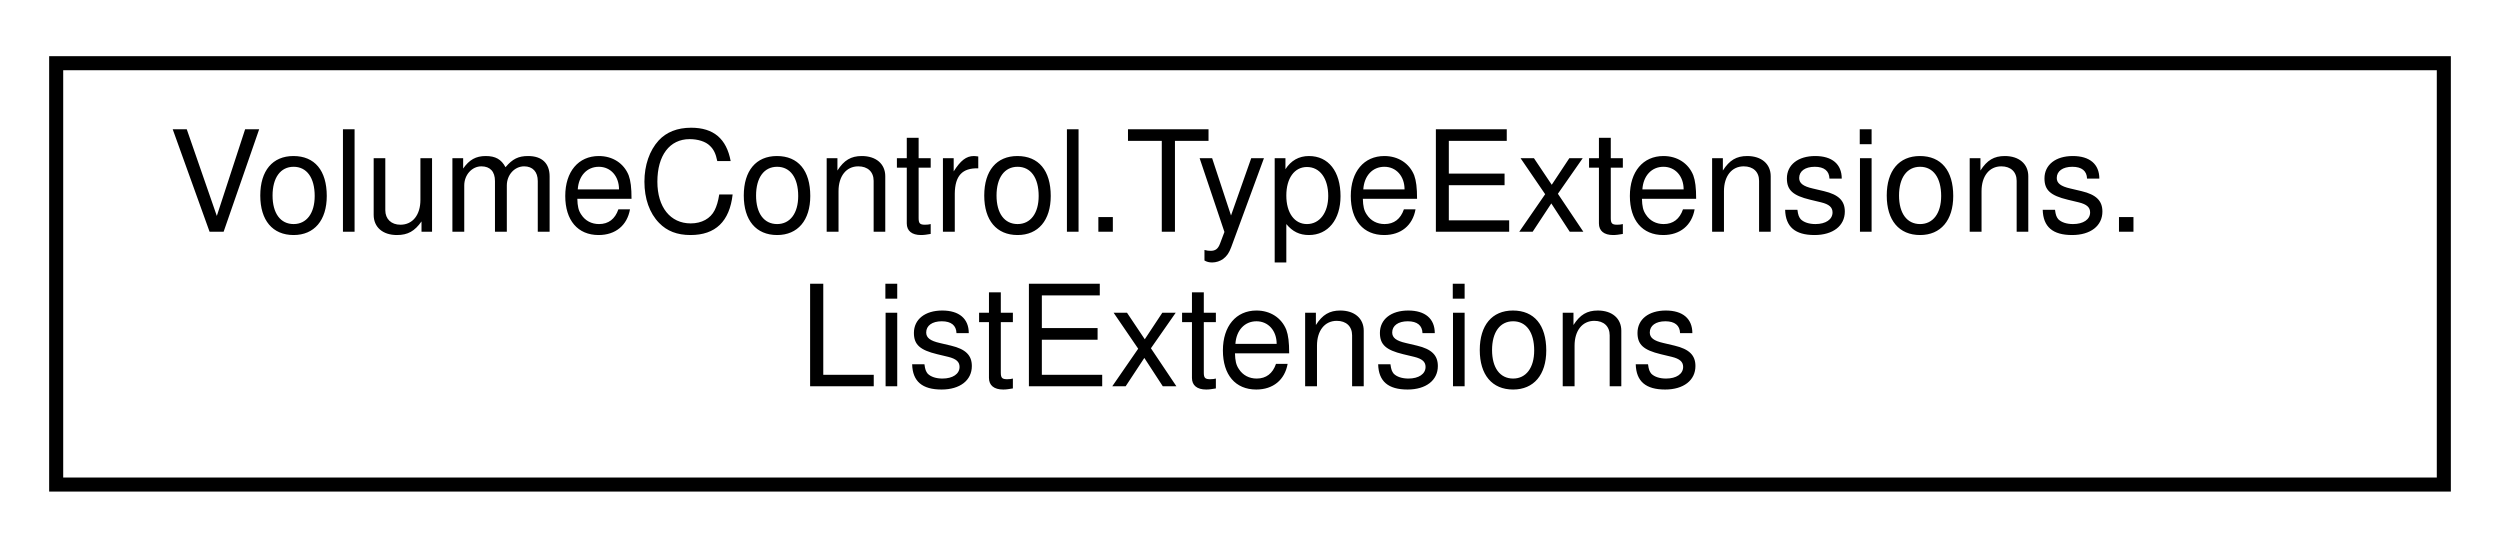
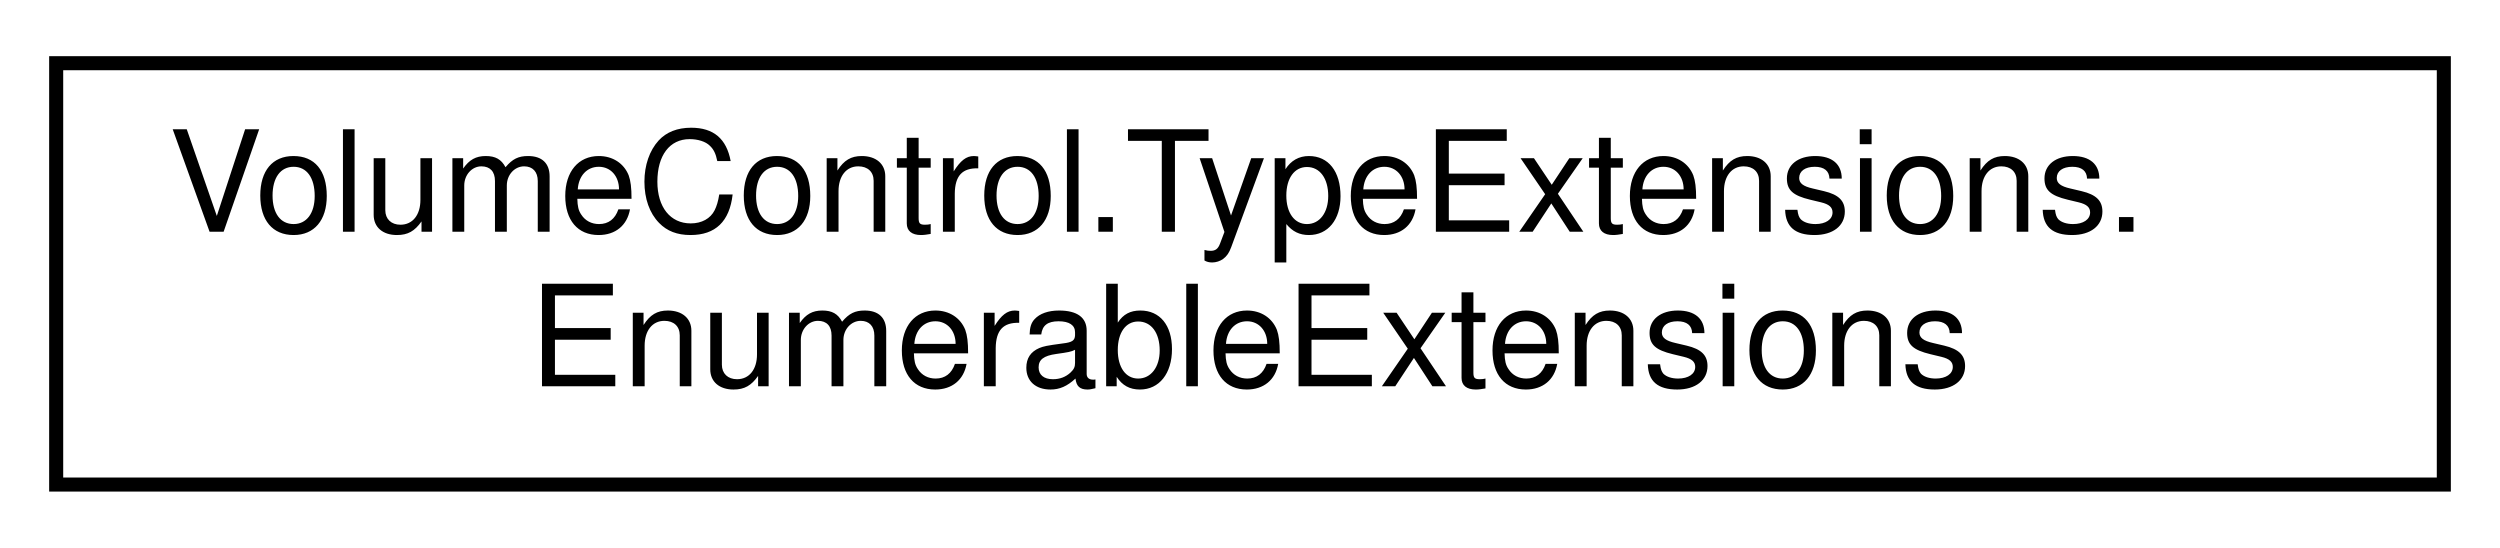
<svg xmlns="http://www.w3.org/2000/svg" xmlns:xlink="http://www.w3.org/1999/xlink" width="178pt" height="39pt" viewBox="0.00 0.00 178.00 39.00">
  <g id="graph0" class="graph" transform="scale(1 1) rotate(0) translate(4 35)">
    <g id="node1" class="node">
      <g id="a_node1">
-         <a xlink:href="class_volume_control_1_1_type_extensions_1_1_list_extensions.html" target="_top" xlink:title="Extensions for the generic List&lt;T&gt; object.">
+         <a xlink:href="class_volume_control_1_1_type_extensions_1_1_enumerable_extensions.html" target="_top" xlink:title="Extensions for the IEnumerable interface type.">
          <polygon fill="none" stroke="black" points="0,-0.5 0,-30.5 170,-30.5 170,-0.5 0,-0.5" />
          <text text-anchor="start" x="8" y="-18.5" font-family="Helvetica,sans-Serif" font-size="10.00">VolumeControl.TypeExtensions.</text>
-           <text text-anchor="middle" x="85" y="-7.5" font-family="Helvetica,sans-Serif" font-size="10.00">ListExtensions</text>
+           <text text-anchor="middle" x="85" y="-7.5" font-family="Helvetica,sans-Serif" font-size="10.00">EnumerableExtensions</text>
        </a>
      </g>
    </g>
  </g>
</svg>
